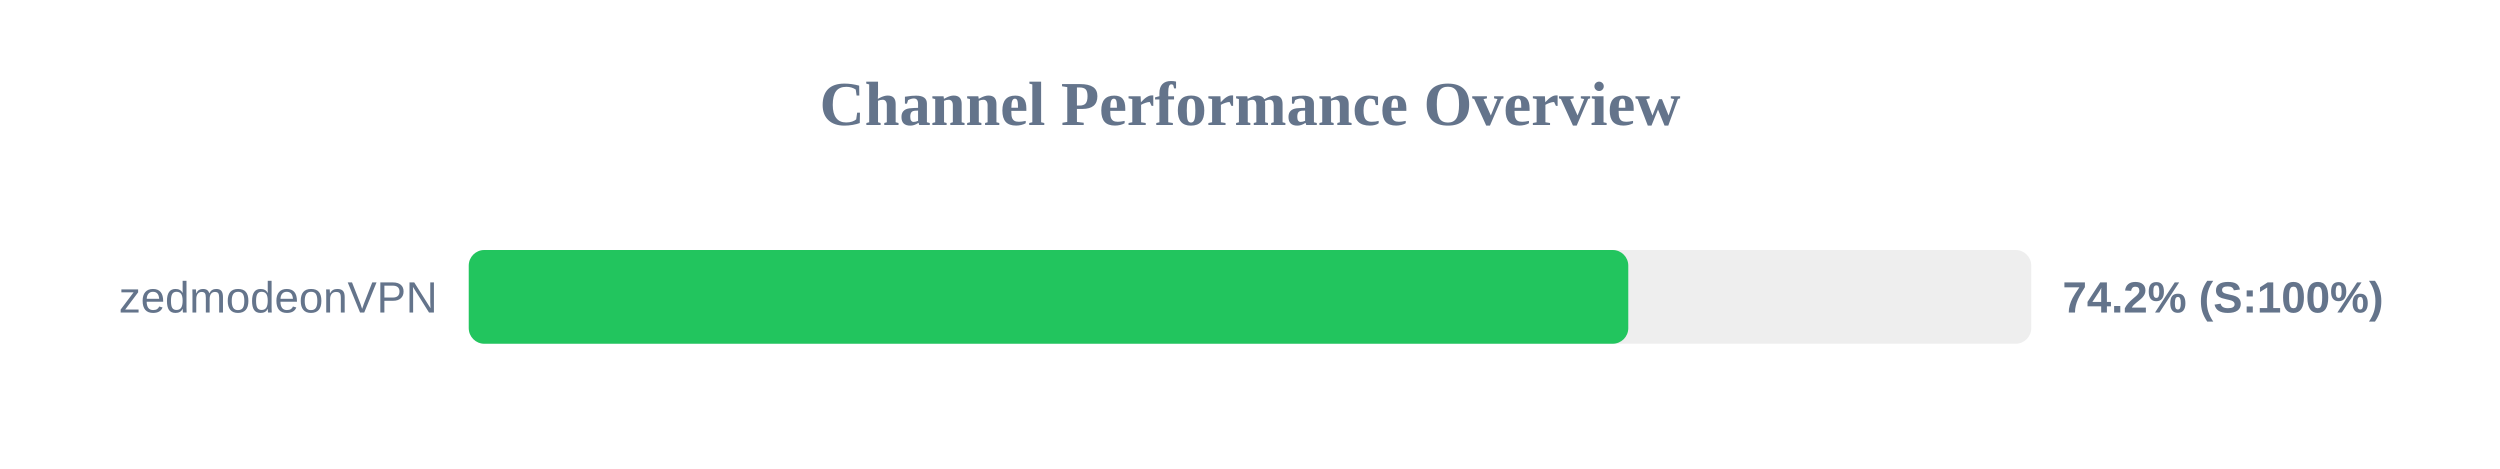
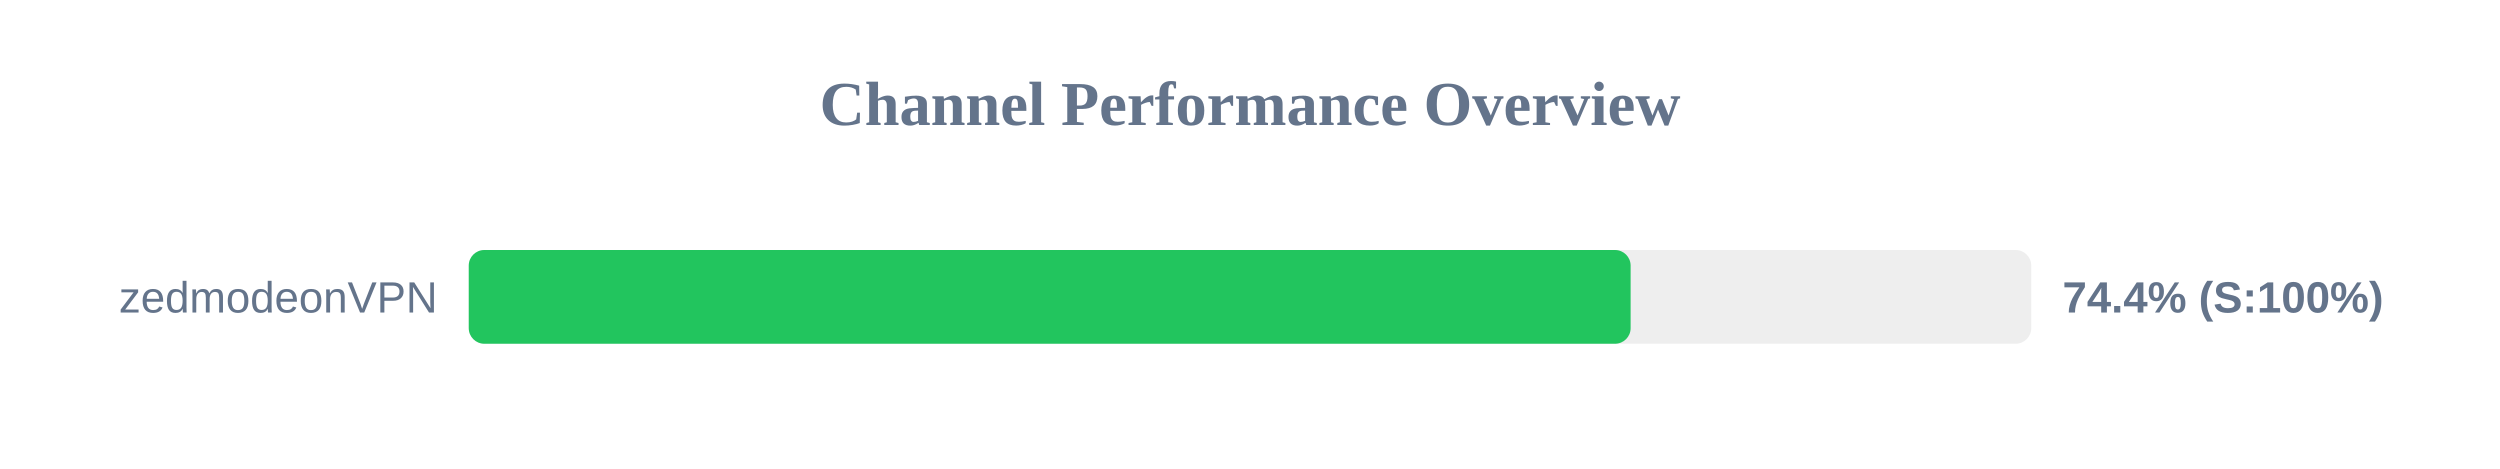
<svg xmlns="http://www.w3.org/2000/svg" width="800" height="150" version="1.1">
  <style>
        .row { font: 14px Arial; fill: #64748b; }
        .score { font: bold 14px Arial; fill: #64748b; }
    </style>
  <text x="400" y="40" text-anchor="middle" font-size="20px" font-weight="bold" fill="#64748b">Channel Performance Overview</text>
  <rect x="150" y="80" width="500" height="30" fill="#eee" rx="5" />
-   <rect x="150" y="80" width="371.05" height="30" fill="#22c55e" rx="5" />
+   <rect x="150" y="80" width="371.8" height="30" fill="#22c55e" rx="5" />
  <text x="140" y="100" text-anchor="end" class="row">zedmodeonVPN</text>
-   <text x="660" y="100" text-anchor="start" class="score">74.2% (S:100%)</text>
+   <text x="660" y="100" text-anchor="start" class="score">74.4% (S:100%)</text>
</svg>
